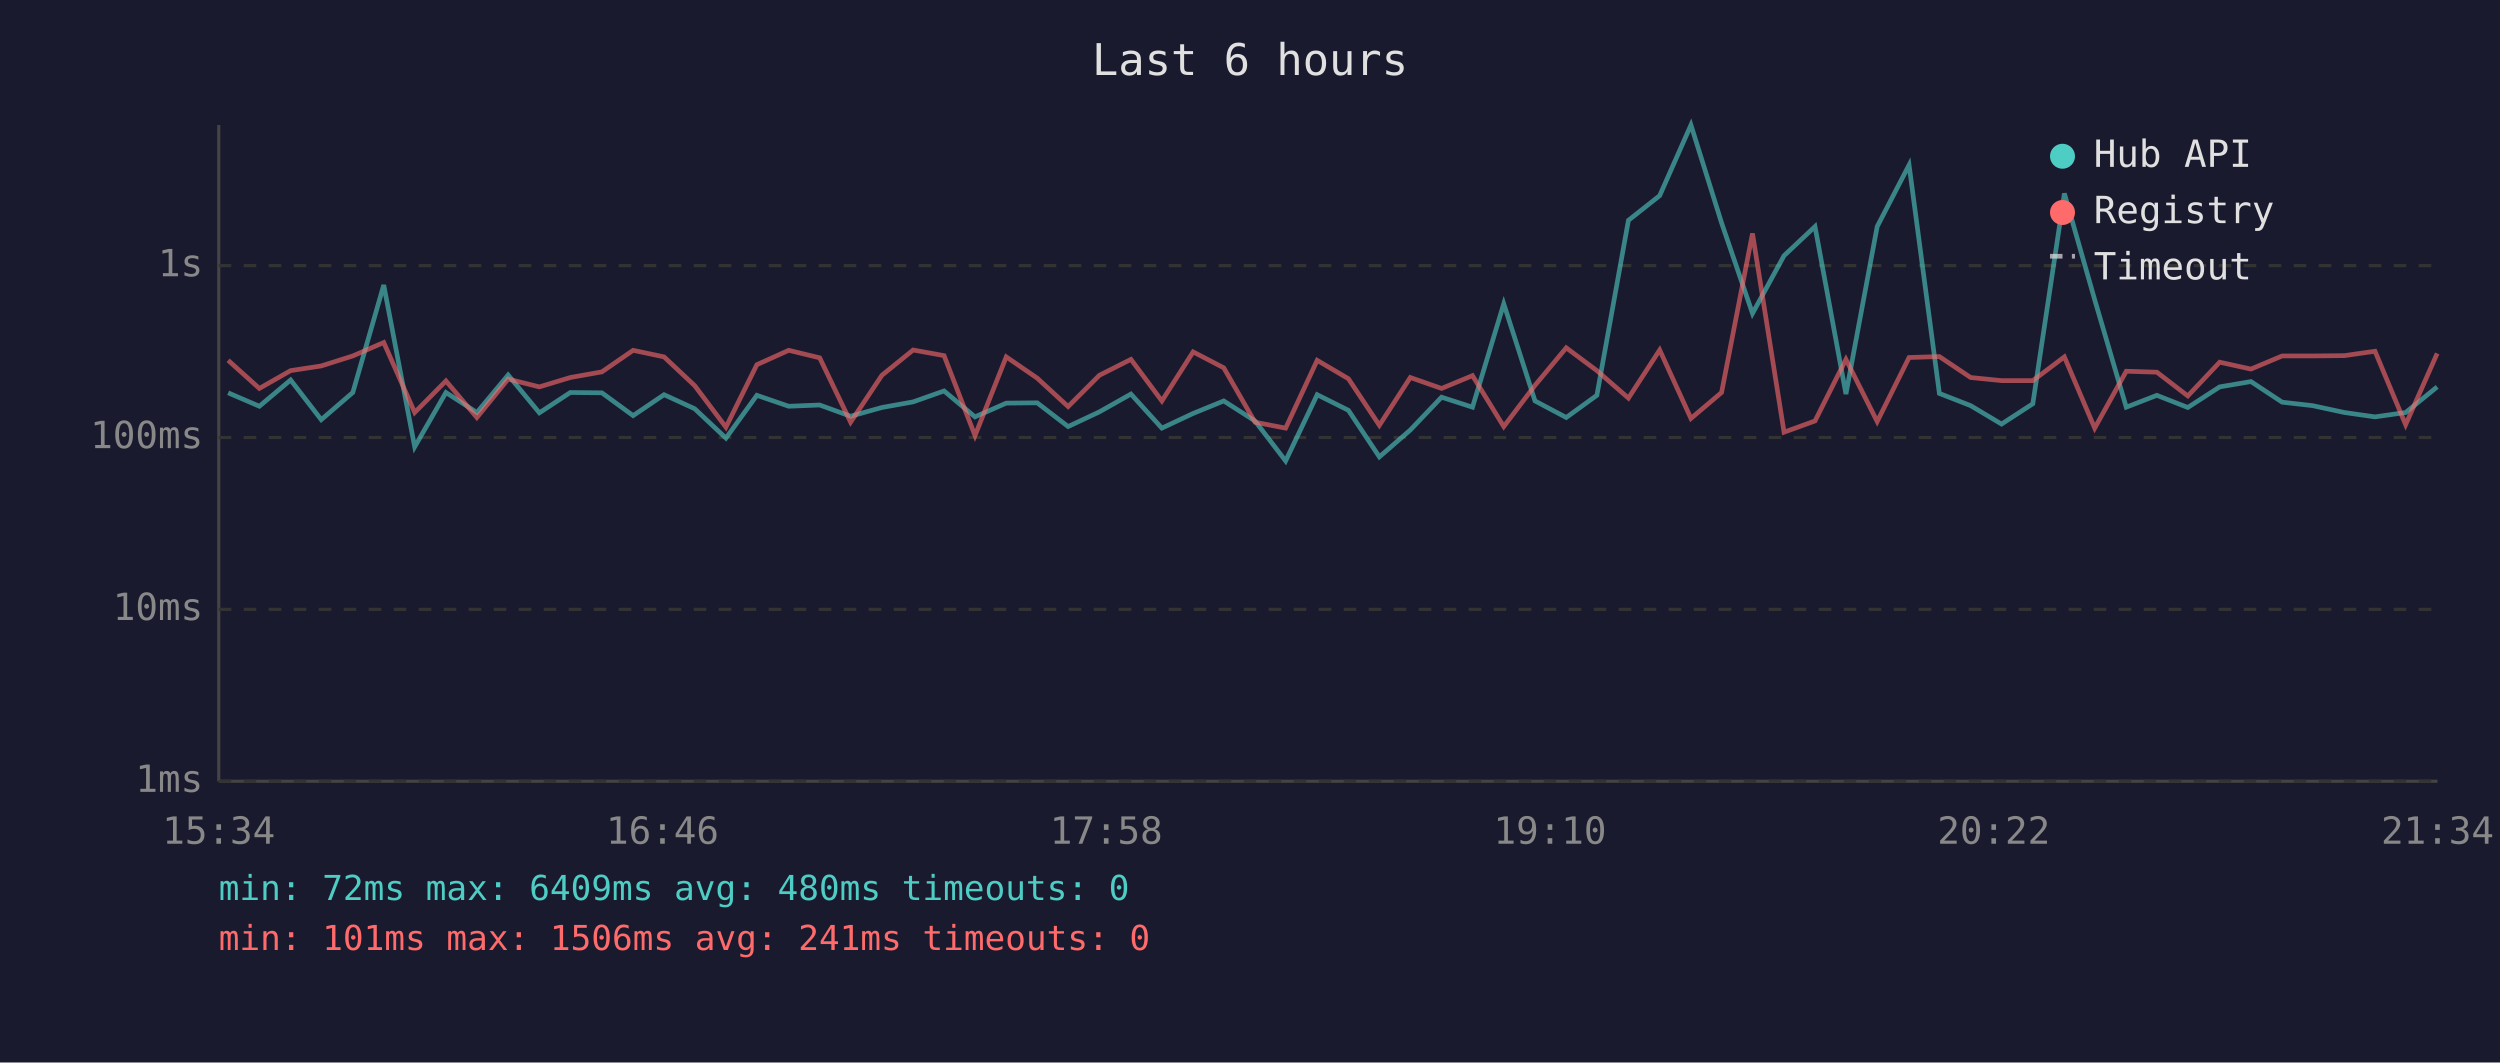
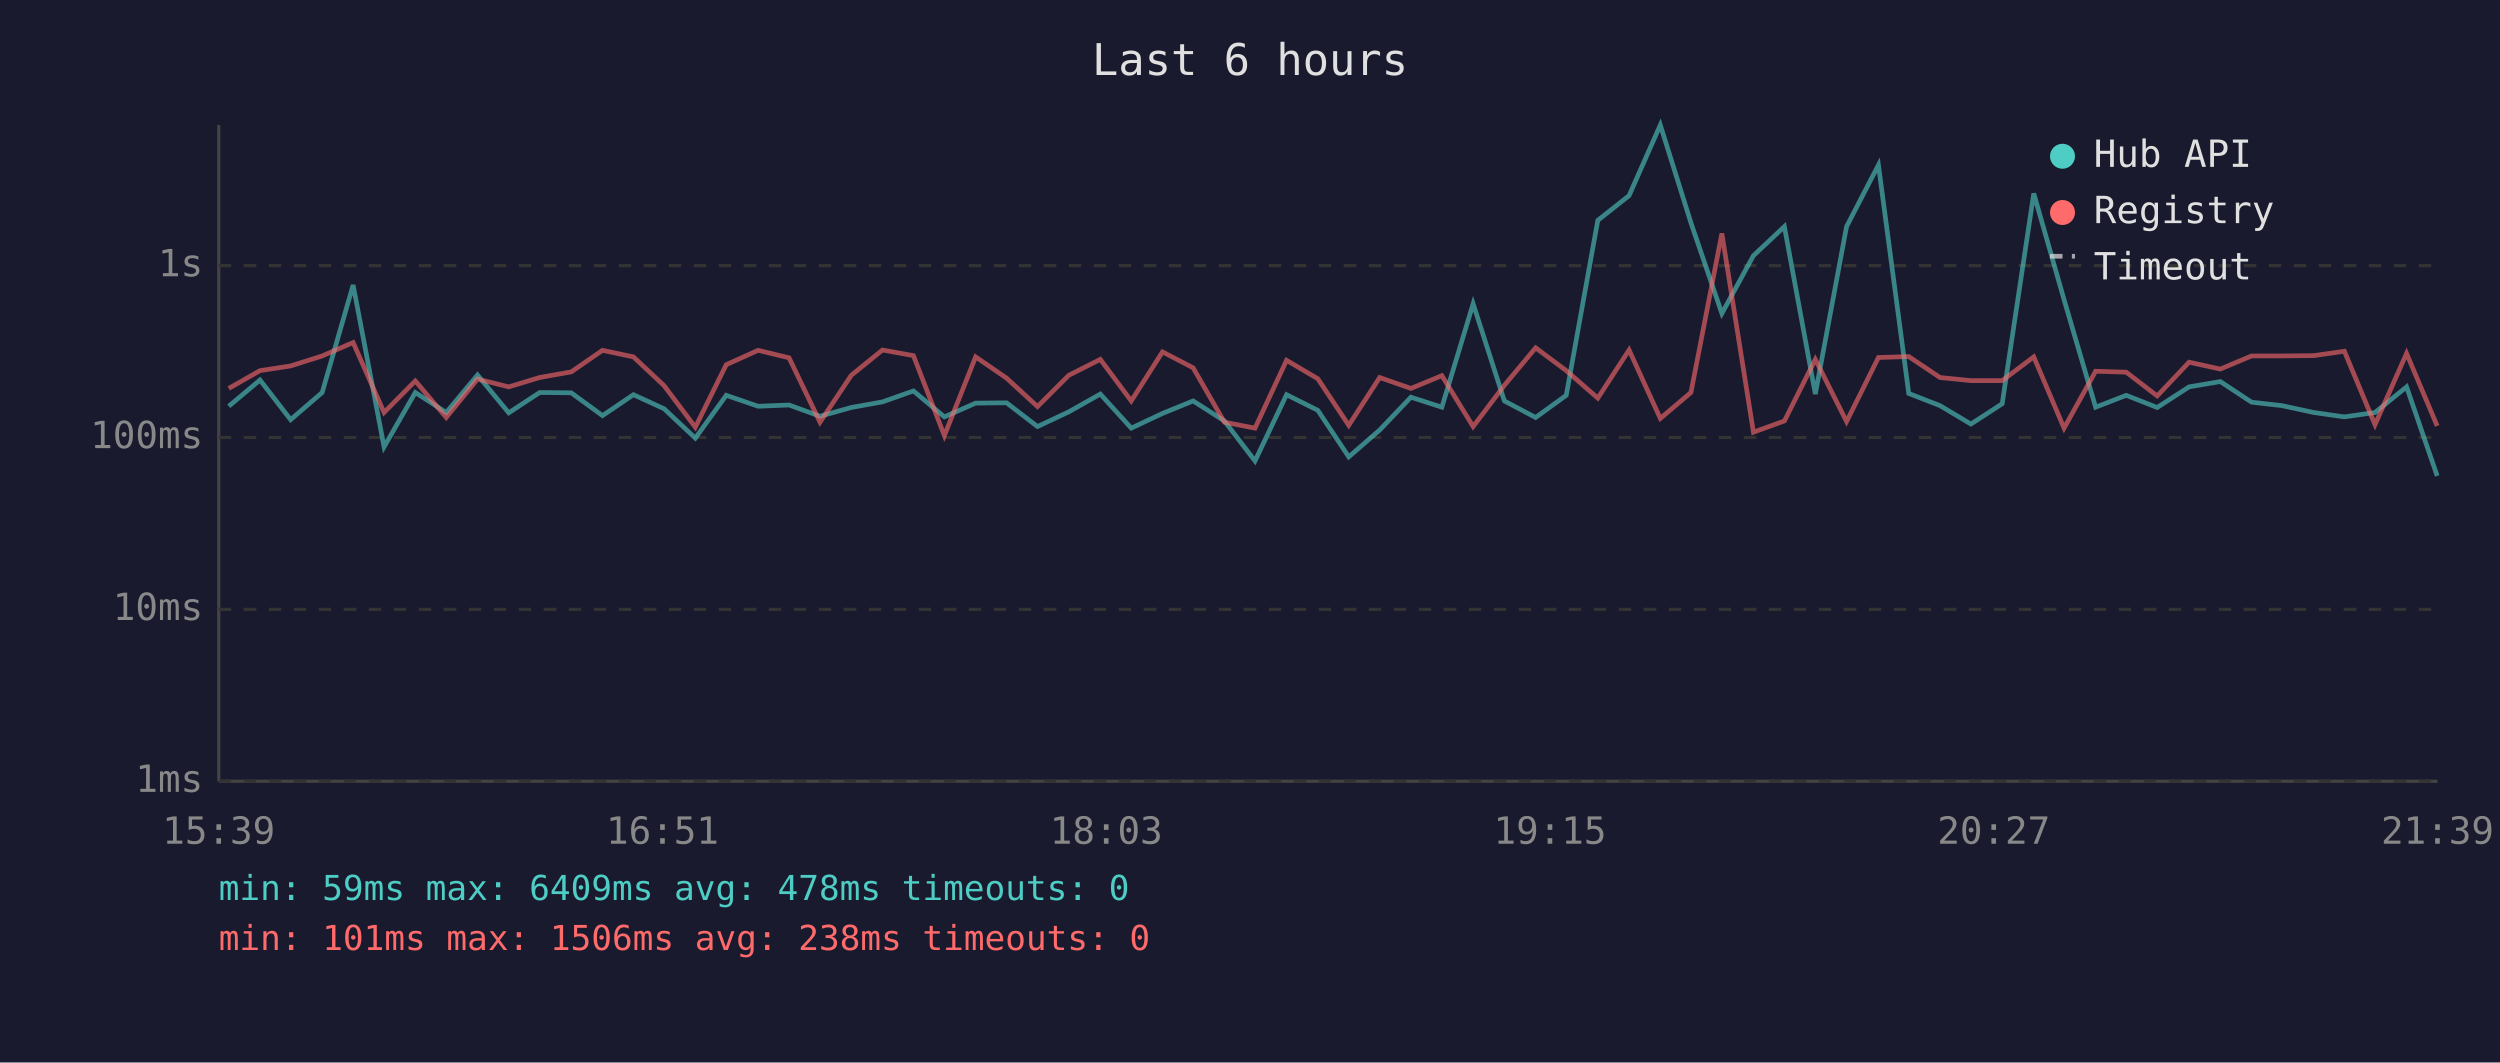
<svg xmlns="http://www.w3.org/2000/svg" viewBox="0 0 800 340" font-family="monospace" font-size="12">
  <rect width="800" height="340" fill="#1a1a2e" />
  <text x="400" y="24" fill="#e0e0e0" font-size="14" text-anchor="middle">Last 6 hours</text>
  <line x1="70" y1="40" x2="70" y2="250" stroke="#444" stroke-width="1" />
  <line x1="70" y1="250" x2="780" y2="250" stroke="#444" stroke-width="1" />
  <line x1="70" y1="250" x2="780" y2="250" stroke="#333" stroke-width="1" stroke-dasharray="4" />
  <text x="65" y="250" fill="#888" text-anchor="end" dominant-baseline="middle">1ms</text>
  <line x1="70" y1="195" x2="780" y2="195" stroke="#333" stroke-width="1" stroke-dasharray="4" />
  <text x="65" y="195" fill="#888" text-anchor="end" dominant-baseline="middle">10ms</text>
  <line x1="70" y1="140" x2="780" y2="140" stroke="#333" stroke-width="1" stroke-dasharray="4" />
  <text x="65" y="140" fill="#888" text-anchor="end" dominant-baseline="middle">100ms</text>
  <line x1="70" y1="85" x2="780" y2="85" stroke="#333" stroke-width="1" stroke-dasharray="4" />
  <text x="65" y="85" fill="#888" text-anchor="end" dominant-baseline="middle">1s</text>
-   <text x="70" y="270" fill="#888" text-anchor="middle">15:34</text>
-   <text x="212" y="270" fill="#888" text-anchor="middle">16:46</text>
-   <text x="354" y="270" fill="#888" text-anchor="middle">17:58</text>
-   <text x="496" y="270" fill="#888" text-anchor="middle">19:10</text>
-   <text x="638" y="270" fill="#888" text-anchor="middle">20:22</text>
-   <text x="780" y="270" fill="#888" text-anchor="middle">21:34</text>
-   <polyline points="73.0,125.7 83.0,130.0 93.0,121.6 102.8,134.3 112.9,125.6 122.8,91.2 132.7,143.0 142.7,125.6 152.6,132.0 162.6,120.0 172.6,132.1 182.5,125.6 192.6,125.7 202.6,133.0 212.5,126.3 222.3,130.8 232.3,140.2 242.2,126.5 252.4,130.0 262.3,129.6 272.2,133.2 282.2,130.4 292.2,128.6 302.1,125.1 312.0,133.4 322.0,129.0 331.9,128.9 341.8,136.5 351.8,131.8 361.9,126.1 371.8,137.0 381.8,132.3 391.6,128.3 401.6,134.7 411.4,147.5 421.5,126.3 431.5,131.3 441.4,146.2 451.3,137.6 461.3,127.1 471.2,130.3 481.2,97.2 491.2,128.3 501.2,133.6 511.0,126.5 521.1,70.5 531.1,62.6 541.1,40.0 550.9,71.3 560.8,100.3 570.9,81.8 580.8,72.5 590.7,126.1 600.7,72.5 610.9,52.8 620.6,125.9 630.6,129.8 640.5,135.7 650.5,129.2 660.6,61.9 670.3,95.9 680.4,130.3 690.2,126.5 700.1,130.4 710.3,123.8 720.3,122.1 730.3,128.7 740.0,129.8 750.2,132.0 760.0,133.4 769.8,132.0 779.9,123.8" fill="none" stroke="#4ecdc4" stroke-width="1.5" opacity="0.6" />
-   <polyline points="73.0,115.3 83.0,124.3 93.0,118.6 102.8,117.1 112.9,113.9 122.8,109.6 132.7,132.0 142.7,121.9 152.6,133.6 162.6,121.3 172.6,123.8 182.5,120.8 192.6,119.0 202.6,112.1 212.5,114.2 222.3,123.4 232.3,136.7 242.2,116.7 252.4,112.1 262.3,114.5 272.2,135.1 282.2,120.1 292.2,112.0 302.1,113.8 312.0,139.4 322.0,114.2 331.9,121.0 341.8,130.1 351.8,120.1 361.9,115.0 371.8,128.3 381.8,112.6 391.6,117.7 401.6,135.1 411.4,137.0 421.5,115.3 431.5,121.2 441.4,136.1 451.3,120.8 461.3,124.3 471.2,120.2 481.2,136.5 491.2,123.3 501.2,111.3 511.0,118.6 521.1,127.4 531.1,112.0 541.1,133.9 550.9,125.6 560.8,74.7 570.9,138.3 580.8,134.7 590.7,115.0 600.7,134.9 610.9,114.4 620.6,114.1 630.6,120.8 640.5,121.8 650.5,121.8 660.6,114.2 670.3,137.0 680.4,118.8 690.2,119.1 700.1,126.7 710.3,115.9 720.3,118.1 730.3,113.9 740.0,113.9 750.2,113.8 760.0,112.4 769.8,135.9 779.9,113.1" fill="none" stroke="#ff6b6b" stroke-width="1.5" opacity="0.6" />
+   <text x="70" y="270" fill="#888" text-anchor="middle">15:39</text>
+   <text x="212" y="270" fill="#888" text-anchor="middle">16:51</text>
+   <text x="354" y="270" fill="#888" text-anchor="middle">18:03</text>
+   <text x="496" y="270" fill="#888" text-anchor="middle">19:15</text>
+   <text x="638" y="270" fill="#888" text-anchor="middle">20:27</text>
+   <text x="780" y="270" fill="#888" text-anchor="middle">21:39</text>
+   <polyline points="73.2,130.0 83.2,121.6 93.0,134.3 103.1,125.6 113.0,91.2 122.9,143.0 132.9,125.6 142.8,132.0 152.8,120.0 162.8,132.1 172.7,125.6 182.8,125.7 192.8,133.0 202.7,126.3 212.5,130.8 222.5,140.2 232.4,126.5 242.6,130.0 252.5,129.6 262.4,133.2 272.4,130.4 282.4,128.6 292.3,125.1 302.2,133.4 312.2,129.0 322.1,128.9 332.0,136.5 342.0,131.8 352.1,126.1 362.0,137.0 372.0,132.3 381.8,128.3 391.8,134.7 401.6,147.5 411.7,126.3 421.7,131.3 431.6,146.2 441.5,137.6 451.5,127.1 461.4,130.3 471.4,97.2 481.4,128.3 491.4,133.6 501.2,126.5 511.3,70.5 521.3,62.6 531.3,40.0 541.1,71.3 551.0,100.3 561.1,81.8 571.0,72.5 580.9,126.1 590.9,72.5 601.1,52.8 610.8,125.9 620.8,129.8 630.7,135.7 640.7,129.2 650.8,61.9 660.5,95.9 670.6,130.3 680.4,126.5 690.3,130.4 700.5,123.8 710.5,122.1 720.5,128.7 730.2,129.8 740.4,132.0 750.2,133.4 760.0,132.0 770.1,123.8 779.9,152.3" fill="none" stroke="#4ecdc4" stroke-width="1.5" opacity="0.6" />
+   <polyline points="73.2,124.3 83.2,118.6 93.0,117.1 103.1,113.9 113.0,109.6 122.9,132.0 132.9,121.9 142.8,133.6 152.8,121.3 162.8,123.8 172.7,120.8 182.8,119.0 192.8,112.1 202.7,114.2 212.5,123.4 222.5,136.7 232.4,116.7 242.6,112.1 252.5,114.5 262.4,135.1 272.4,120.1 282.4,112.0 292.3,113.8 302.2,139.4 312.2,114.2 322.1,121.0 332.0,130.1 342.0,120.1 352.1,115.0 362.0,128.3 372.0,112.6 381.8,117.7 391.8,135.1 401.6,137.0 411.7,115.3 421.7,121.2 431.6,136.1 441.5,120.8 451.5,124.3 461.4,120.2 471.4,136.5 481.4,123.3 491.4,111.3 501.2,118.6 511.3,127.4 521.3,112.0 531.3,133.9 541.1,125.6 551.0,74.7 561.1,138.3 571.0,134.7 580.9,115.0 590.9,134.9 601.1,114.4 610.8,114.1 620.8,120.8 630.7,121.8 640.7,121.8 650.8,114.2 660.5,137.0 670.6,118.8 680.4,119.1 690.3,126.7 700.5,115.9 710.5,118.1 720.5,113.9 730.2,113.9 740.4,113.8 750.2,112.4 760.0,135.9 770.1,113.1 779.9,136.3" fill="none" stroke="#ff6b6b" stroke-width="1.5" opacity="0.6" />
  <circle cx="660" cy="50" r="4" fill="#4ecdc4" />
  <text x="670" y="50" fill="#e0e0e0" dominant-baseline="middle">Hub API</text>
  <circle cx="660" cy="68" r="4" fill="#ff6b6b" />
  <text x="670" y="68" fill="#e0e0e0" dominant-baseline="middle">Registry</text>
  <line x1="656" y1="82" x2="664" y2="82" stroke="#e0e0e0" stroke-width="1.5" stroke-dasharray="4,3" opacity="0.7" />
  <text x="670" y="86" fill="#e0e0e0" dominant-baseline="middle">Timeout</text>
-   <text x="70" y="288" fill="#4ecdc4" font-size="11">min: 72ms  max: 6409ms  avg: 480ms  timeouts: 0</text>
-   <text x="70" y="304" fill="#ff6b6b" font-size="11">min: 101ms  max: 1506ms  avg: 241ms  timeouts: 0</text>
+   <text x="70" y="288" fill="#4ecdc4" font-size="11">min: 59ms  max: 6409ms  avg: 478ms  timeouts: 0</text>
+   <text x="70" y="304" fill="#ff6b6b" font-size="11">min: 101ms  max: 1506ms  avg: 238ms  timeouts: 0</text>
</svg>
